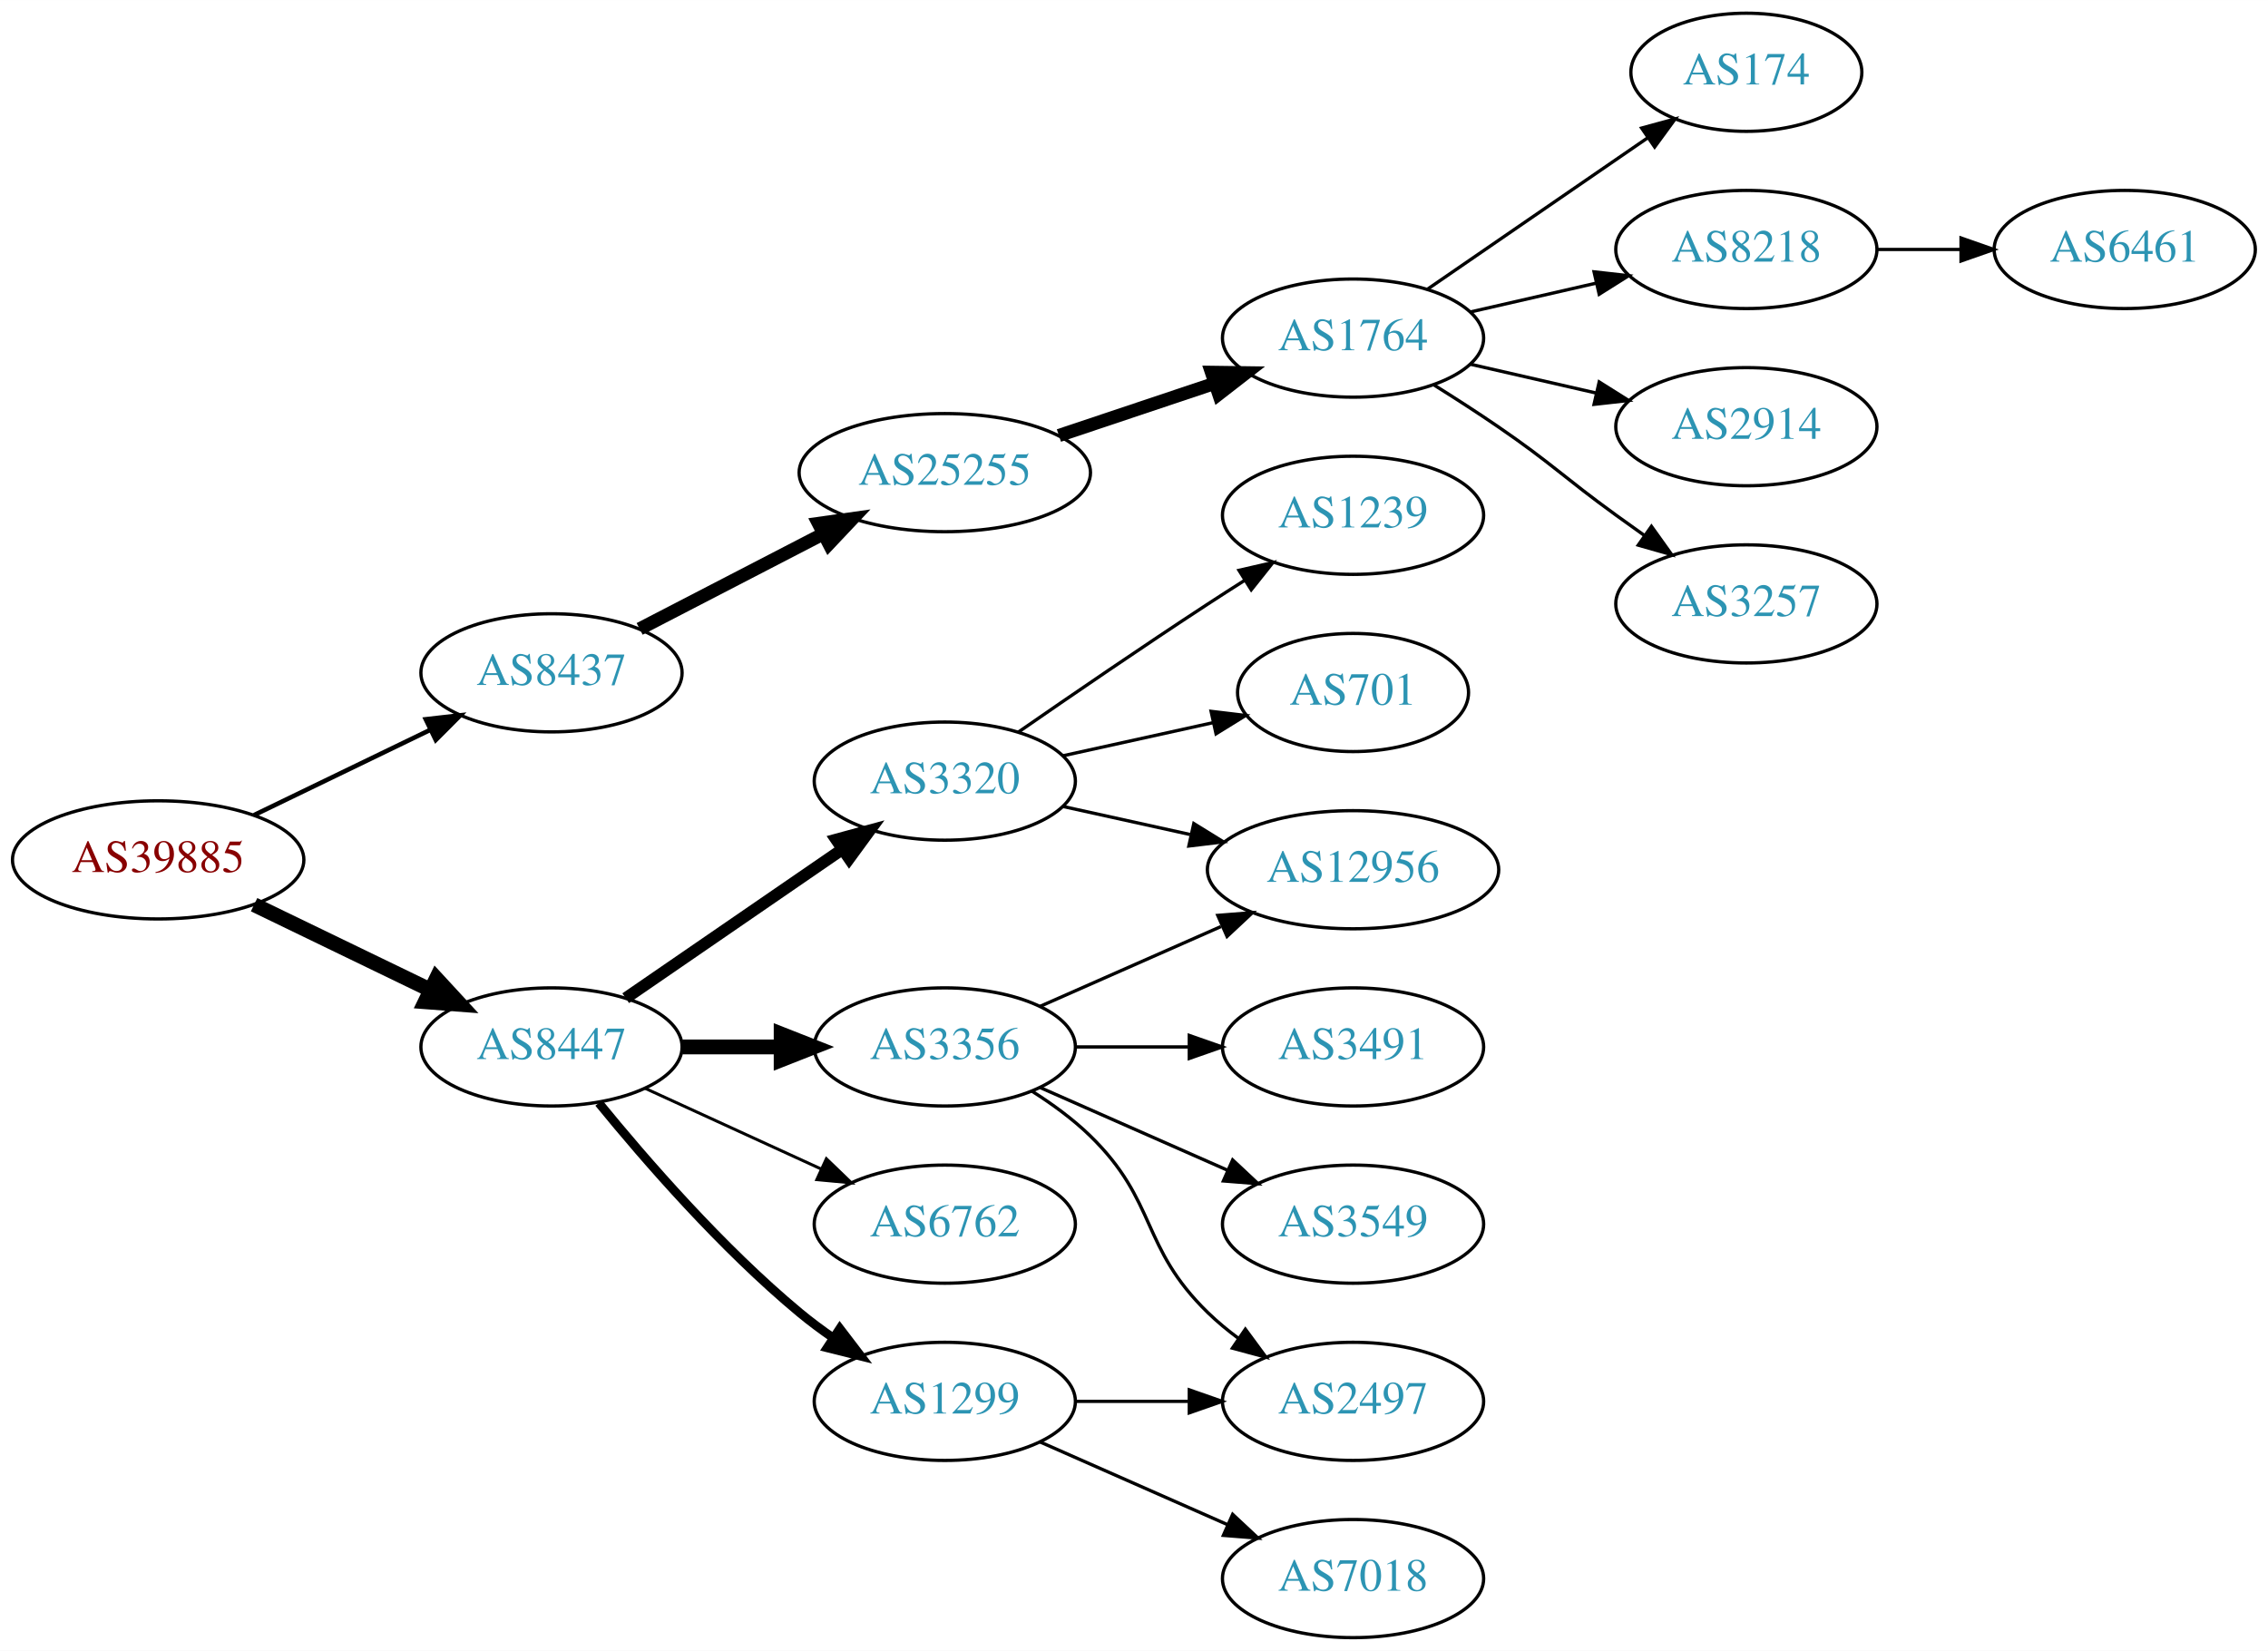
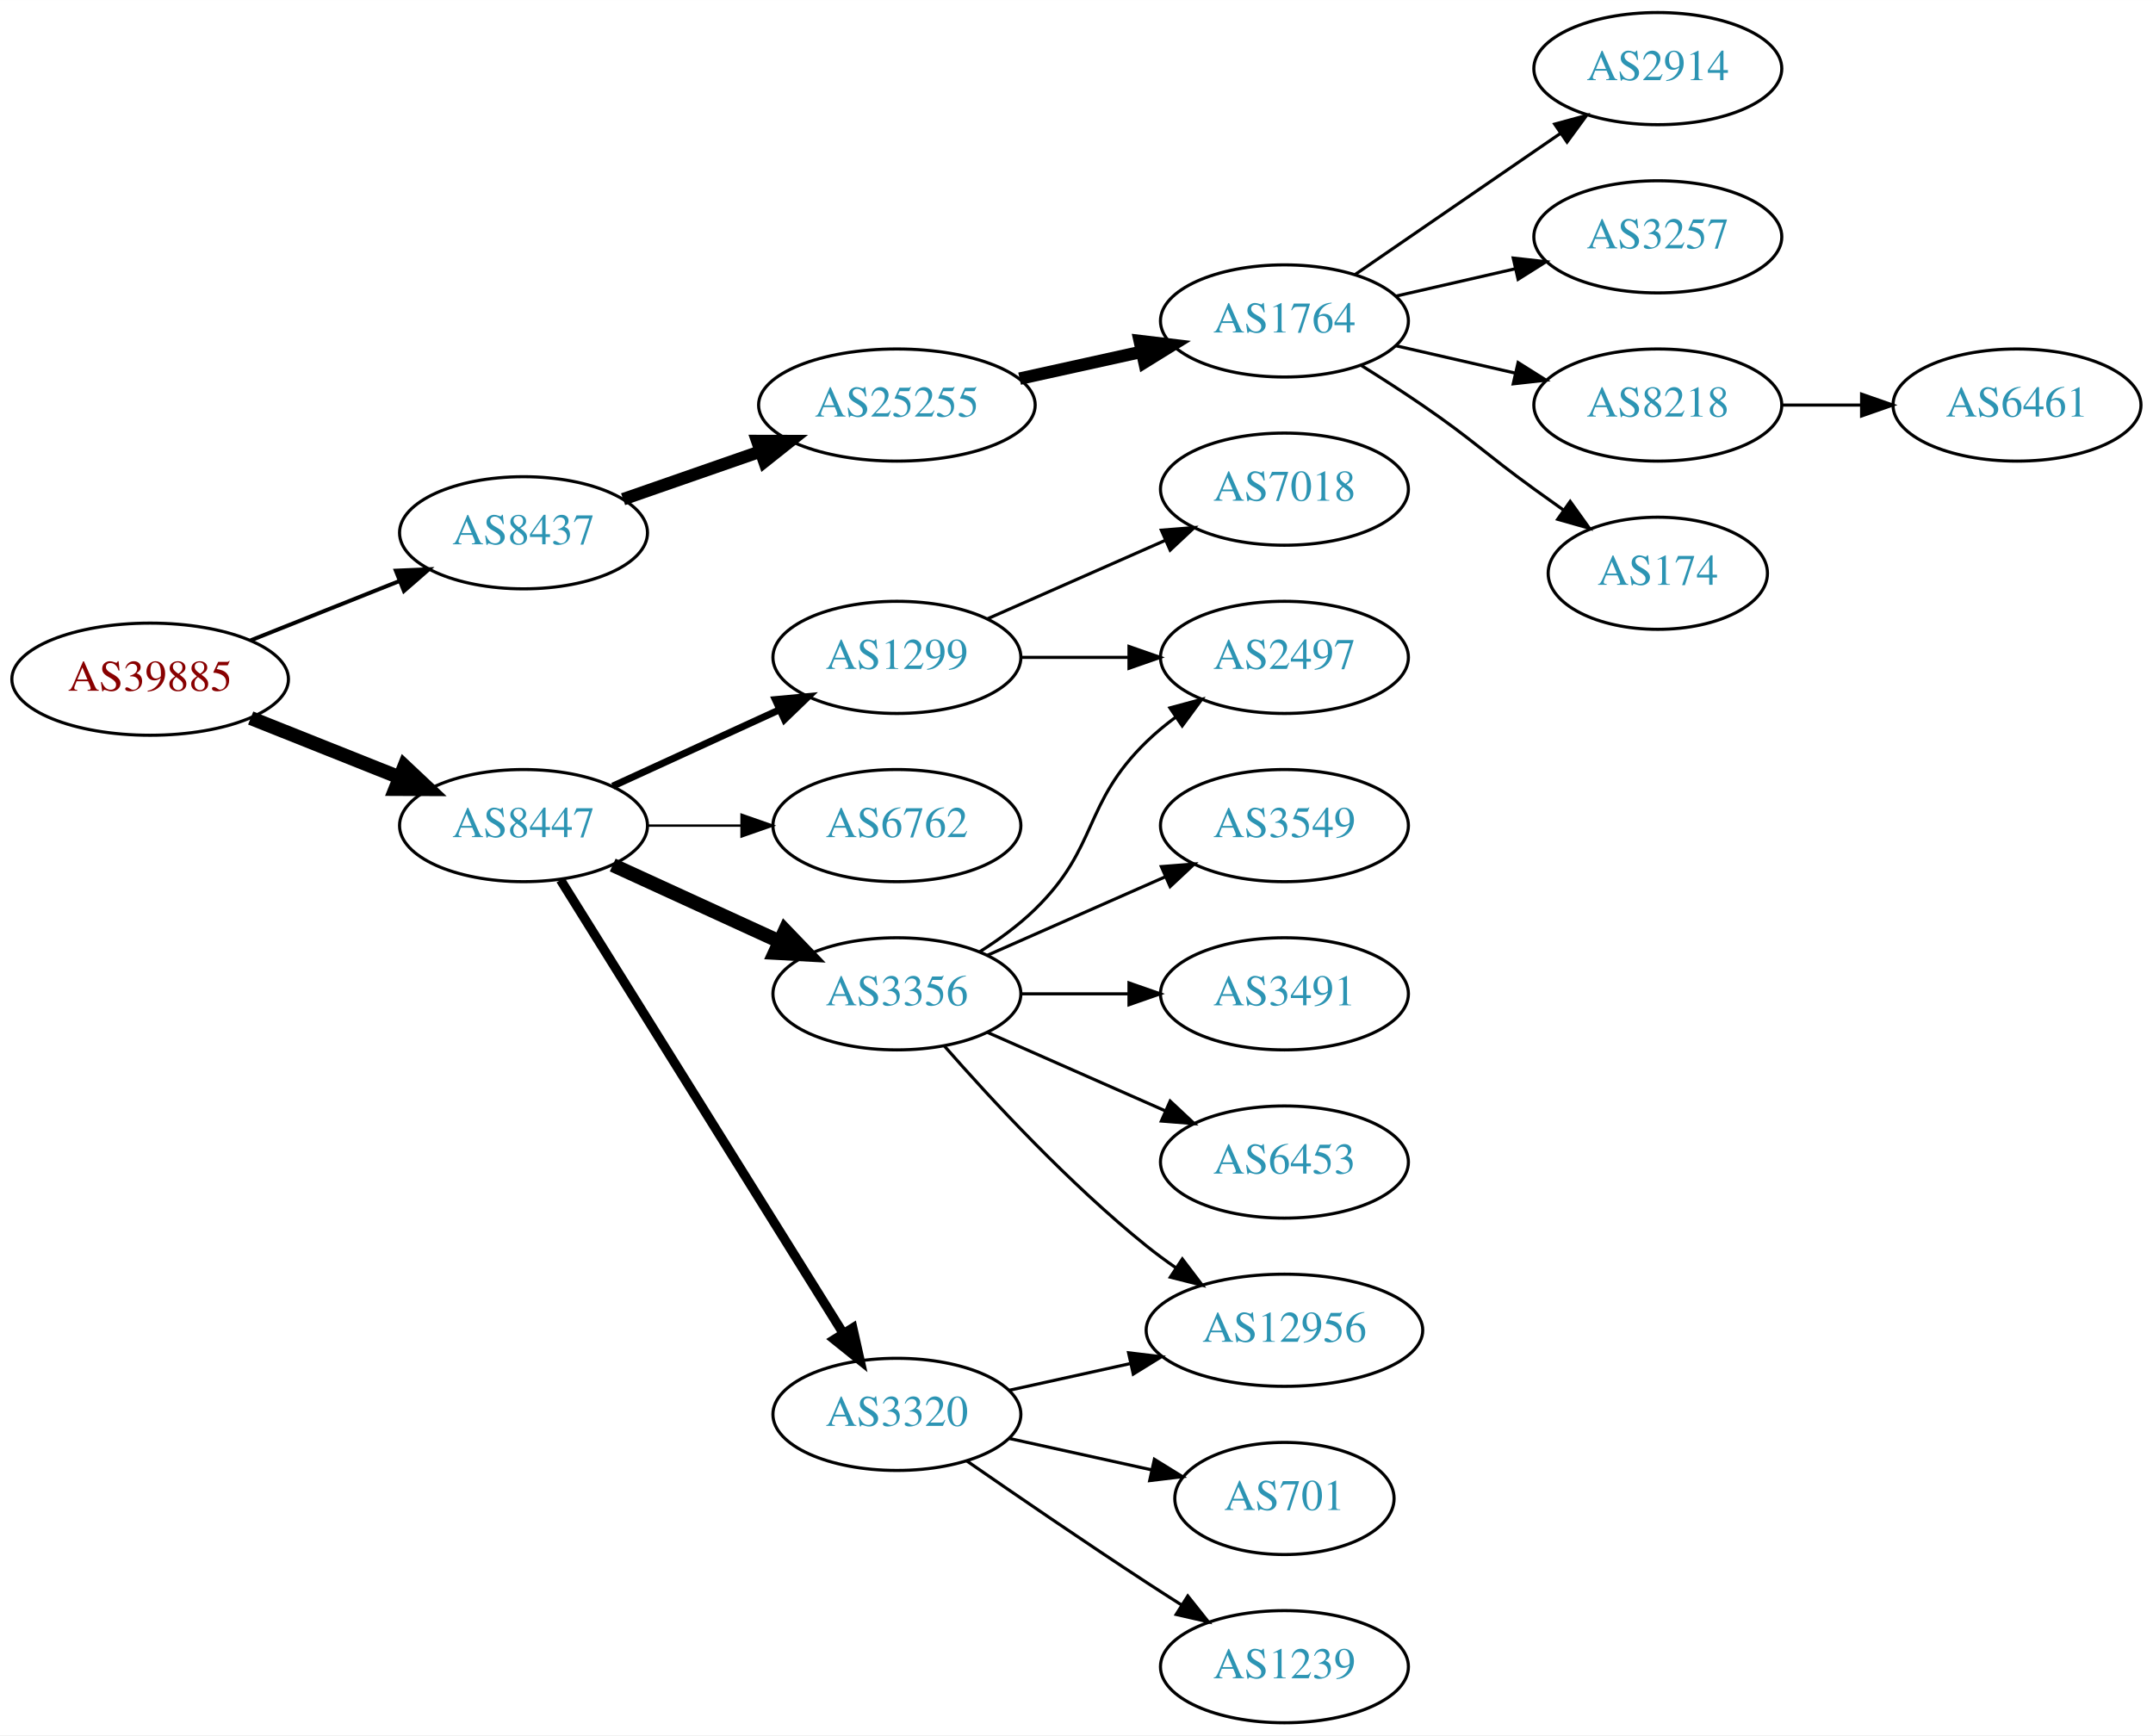
- <svg xmlns="http://www.w3.org/2000/svg" xmlns:xlink="http://www.w3.org/1999/xlink" width="691pt" height="503pt" viewBox="0.00 0.00 691.06 503.00">
-   <g id="graph0" class="graph" transform="scale(1 1) rotate(0) translate(4 499)">
-     <polygon fill="white" stroke="none" points="-4,4 -4,-499 687.055,-499 687.055,4 -4,4" />
+ <svg xmlns="http://www.w3.org/2000/svg" xmlns:xlink="http://www.w3.org/1999/xlink" width="691pt" height="557pt" viewBox="0.00 0.00 691.06 557.00">
+   <g id="graph0" class="graph" transform="scale(1 1) rotate(0) translate(4 553)">
+     <polygon fill="white" stroke="none" points="-4,4 -4,-553 687.055,-553 687.055,4 -4,4" />
    <g id="node1" class="node">
      <g id="a_node1">
        <a xlink:href="/asn/39885" xlink:title="AS39885 ~ PSA Payment Services Austria GmbH [AT]">
-           <ellipse fill="#ffffff" stroke="black" cx="44.196" cy="-237" rx="44.393" ry="18" />
-           <text text-anchor="middle" x="44.196" y="-233.3" font-family="Times,serif" font-size="14.00" fill="#880000">AS39885</text>
+           <ellipse fill="#ffffff" stroke="black" cx="44.196" cy="-335" rx="44.393" ry="18" />
+           <text text-anchor="middle" x="44.196" y="-331.3" font-family="Times,serif" font-size="14.00" fill="#880000">AS39885</text>
        </a>
      </g>
    </g>
    <g id="node2" class="node">
      <g id="a_node2">
        <a xlink:href="/asn/8437" xlink:title="AS8437 ~ Hutchison Drei Austria GmbH [AT]">
-           <ellipse fill="#ffffff" stroke="black" cx="164.039" cy="-294" rx="39.794" ry="18" />
-           <text text-anchor="middle" x="164.039" y="-290.3" font-family="Times,serif" font-size="14.00" fill="#2c94b3">AS8437</text>
+           <ellipse fill="#ffffff" stroke="black" cx="164.039" cy="-382" rx="39.794" ry="18" />
+           <text text-anchor="middle" x="164.039" y="-378.3" font-family="Times,serif" font-size="14.00" fill="#2c94b3">AS8437</text>
        </a>
      </g>
    </g>
    <g id="edge1" class="edge">
-       <path fill="none" stroke="black" stroke-width="1.385" d="M73.422,-250.653C89.509,-258.434 109.83,-268.263 127.054,-276.594" />
-       <polygon fill="black" stroke="black" stroke-width="1.385" points="125.731,-279.842 136.257,-281.046 128.779,-273.541 125.731,-279.842" />
+       <path fill="none" stroke="black" stroke-width="1.286" d="M76.466,-347.472C91.148,-353.327 108.791,-360.364 124.309,-366.553" />
+       <polygon fill="black" stroke="black" stroke-width="1.286" points="123.066,-369.825 133.651,-370.279 125.659,-363.323 123.066,-369.825" />
    </g>
    <g id="node3" class="node">
      <g id="a_node3">
        <a xlink:href="/asn/8447" xlink:title="AS8447 ~ A1 Telekom Austria AG [AT]">
-           <ellipse fill="#ffffff" stroke="black" cx="164.039" cy="-180" rx="39.794" ry="18" />
-           <text text-anchor="middle" x="164.039" y="-176.3" font-family="Times,serif" font-size="14.00" fill="#2c94b3">AS8447</text>
+           <ellipse fill="#ffffff" stroke="black" cx="164.039" cy="-288" rx="39.794" ry="18" />
+           <text text-anchor="middle" x="164.039" y="-284.3" font-family="Times,serif" font-size="14.00" fill="#2c94b3">AS8447</text>
        </a>
      </g>
    </g>
    <g id="edge2" class="edge">
-       <path fill="none" stroke="black" stroke-width="4.5" d="M73.422,-223.347C89.509,-215.566 109.83,-205.737 127.054,-197.406" />
-       <polygon fill="black" stroke="black" stroke-width="4.5" points="128.969,-200.853 136.257,-192.954 125.54,-193.764 128.969,-200.853" />
+       <path fill="none" stroke="black" stroke-width="4.5" d="M76.466,-322.528C91.148,-316.673 108.791,-309.636 124.309,-303.447" />
+       <polygon fill="black" stroke="black" stroke-width="4.5" points="125.821,-307.083 133.651,-299.721 122.904,-299.768 125.821,-307.083" />
    </g>
    <g id="node4" class="node">
      <g id="a_node4">
        <a xlink:href="/asn/25255" xlink:title="AS25255 ~ ==&gt; TELE2 AUSTRIA &lt;== [AT]">
-           <ellipse fill="#ffffff" stroke="black" cx="283.881" cy="-355" rx="44.393" ry="18" />
-           <text text-anchor="middle" x="283.881" y="-351.3" font-family="Times,serif" font-size="14.00" fill="#2c94b3">AS25255</text>
+           <ellipse fill="#ffffff" stroke="black" cx="283.881" cy="-423" rx="44.393" ry="18" />
+           <text text-anchor="middle" x="283.881" y="-419.3" font-family="Times,serif" font-size="14.00" fill="#2c94b3">AS25255</text>
        </a>
      </g>
    </g>
    <g id="edge3" class="edge">
-       <path fill="none" stroke="black" stroke-width="4" d="M190.9,-307.387C207.285,-315.868 228.714,-326.961 246.765,-336.305" />
-       <polygon fill="black" stroke="black" stroke-width="4" points="245.363,-339.52 255.853,-341.009 248.581,-333.304 245.363,-339.52" />
+       <path fill="none" stroke="black" stroke-width="4" d="M196,-392.772C209.409,-397.437 225.332,-402.977 239.861,-408.032" />
+       <polygon fill="black" stroke="black" stroke-width="4" points="239.054,-411.457 249.649,-411.438 241.354,-404.846 239.054,-411.457" />
    </g>
    <g id="node11" class="node">
      <g id="a_node11">
-         <a xlink:href="/asn/3320" xlink:title="AS3320 ~ DTAG [DE]">
-           <ellipse fill="#ffffff" stroke="black" cx="283.881" cy="-261" rx="39.794" ry="18" />
-           <text text-anchor="middle" x="283.881" y="-257.3" font-family="Times,serif" font-size="14.00" fill="#2c94b3">AS3320</text>
+         <a xlink:href="/asn/3356" xlink:title="AS3356 ~ Level 3 Parent, LLC [US]">
+           <ellipse fill="#ffffff" stroke="black" cx="283.881" cy="-234" rx="39.794" ry="18" />
+           <text text-anchor="middle" x="283.881" y="-230.3" font-family="Times,serif" font-size="14.00" fill="#2c94b3">AS3356</text>
        </a>
      </g>
    </g>
    <g id="edge10" class="edge">
-       <path fill="none" stroke="black" stroke-width="3.6" d="M186.653,-194.857C205.141,-207.565 231.955,-225.995 252.585,-240.175" />
-       <polygon fill="black" stroke="black" stroke-width="3.6" points="250.781,-243.183 261.005,-245.963 254.747,-237.414 250.781,-243.183" />
+       <path fill="none" stroke="black" stroke-width="4.5" d="M192.667,-275.339C208.624,-268.027 228.895,-258.739 246.178,-250.819" />
+       <polygon fill="black" stroke="black" stroke-width="4.5" points="247.975,-254.327 255.425,-246.581 244.694,-247.168 247.975,-254.327" />
    </g>
    <g id="node12" class="node">
      <g id="a_node12">
-         <a xlink:href="/asn/3356" xlink:title="AS3356 ~ Level 3 Parent, LLC [US]">
-           <ellipse fill="#ffffff" stroke="black" cx="283.881" cy="-180" rx="39.794" ry="18" />
-           <text text-anchor="middle" x="283.881" y="-176.3" font-family="Times,serif" font-size="14.00" fill="#2c94b3">AS3356</text>
+         <a xlink:href="/asn/3320" xlink:title="AS3320 ~ DTAG [DE]">
+           <ellipse fill="#ffffff" stroke="black" cx="283.881" cy="-99" rx="39.794" ry="18" />
+           <text text-anchor="middle" x="283.881" y="-95.3" font-family="Times,serif" font-size="14.00" fill="#2c94b3">AS3320</text>
        </a>
      </g>
    </g>
    <g id="edge11" class="edge">
-       <path fill="none" stroke="black" stroke-width="4.5" d="M203.951,-180C213.505,-180 223.854,-180 233.817,-180" />
-       <polygon fill="black" stroke="black" stroke-width="4.5" points="234.009,-183.938 244.009,-180 234.009,-176.063 234.009,-183.938" />
+       <path fill="none" stroke="black" stroke-width="3" d="M175.914,-270.558C196.697,-237.225 242.158,-164.314 266.586,-125.134" />
+       <polygon fill="black" stroke="black" stroke-width="3" points="269.711,-126.737 272.032,-116.4 263.771,-123.034 269.711,-126.737" />
    </g>
    <g id="node13" class="node">
      <g id="a_node13">
-         <a xlink:href="/asn/6762" xlink:title="AS6762 ~ TELECOM ITALIA SPARKLE S.p.A. [IT]">
-           <ellipse fill="#ffffff" stroke="black" cx="283.881" cy="-126" rx="39.794" ry="18" />
-           <text text-anchor="middle" x="283.881" y="-122.3" font-family="Times,serif" font-size="14.00" fill="#2c94b3">AS6762</text>
+         <a xlink:href="/asn/1299" xlink:title="AS1299 ~ Telia Carrier [EU]">
+           <ellipse fill="#ffffff" stroke="black" cx="283.881" cy="-342" rx="39.794" ry="18" />
+           <text text-anchor="middle" x="283.881" y="-338.3" font-family="Times,serif" font-size="14.00" fill="#2c94b3">AS1299</text>
        </a>
      </g>
    </g>
    <g id="edge12" class="edge">
-       <path fill="none" stroke="black" stroke-width="0.9" d="M192.667,-167.339C208.624,-160.027 228.895,-150.739 246.178,-142.819" />
-       <polygon fill="black" stroke="black" stroke-width="0.9" points="247.793,-145.929 255.425,-138.581 244.876,-139.565 247.793,-145.929" />
+       <path fill="none" stroke="black" stroke-width="2.25" d="M192.667,-300.661C208.624,-307.973 228.895,-317.261 246.178,-325.181" />
+       <polygon fill="black" stroke="black" stroke-width="2.25" points="244.876,-328.435 255.425,-329.419 247.793,-322.071 244.876,-328.435" />
    </g>
    <g id="node14" class="node">
      <g id="a_node14">
-         <a xlink:href="/asn/1299" xlink:title="AS1299 ~ Telia Carrier [EU]">
-           <ellipse fill="#ffffff" stroke="black" cx="283.881" cy="-72" rx="39.794" ry="18" />
-           <text text-anchor="middle" x="283.881" y="-68.3" font-family="Times,serif" font-size="14.00" fill="#2c94b3">AS1299</text>
+         <a xlink:href="/asn/6762" xlink:title="AS6762 ~ TELECOM ITALIA SPARKLE S.p.A. [IT]">
+           <ellipse fill="#ffffff" stroke="black" cx="283.881" cy="-288" rx="39.794" ry="18" />
+           <text text-anchor="middle" x="283.881" y="-284.3" font-family="Times,serif" font-size="14.00" fill="#2c94b3">AS6762</text>
        </a>
      </g>
    </g>
    <g id="edge13" class="edge">
-       <path fill="none" stroke="black" stroke-width="2.7" d="M178.458,-162.935C192.572,-145.625 215.987,-118.655 239.685,-99 242.901,-96.332 246.402,-93.73 249.972,-91.259" />
-       <polygon fill="black" stroke="black" stroke-width="2.7" points="251.896,-94.183 258.329,-85.764 248.05,-88.334 251.896,-94.183" />
+       <path fill="none" stroke="black" stroke-width="0.75" d="M203.951,-288C213.505,-288 223.854,-288 233.817,-288" />
+       <polygon fill="black" stroke="black" stroke-width="0.75" points="234.009,-291.5 244.009,-288 234.009,-284.5 234.009,-291.5" />
    </g>
    <g id="node5" class="node">
      <g id="a_node5">
        <a xlink:href="/asn/1764" xlink:title="AS1764 ~ NEXTLAYER-AS [AT]">
-           <ellipse fill="#ffffff" stroke="black" cx="408.273" cy="-396" rx="39.794" ry="18" />
-           <text text-anchor="middle" x="408.273" y="-392.3" font-family="Times,serif" font-size="14.00" fill="#2c94b3">AS1764</text>
+           <ellipse fill="#ffffff" stroke="black" cx="408.273" cy="-450" rx="39.794" ry="18" />
+           <text text-anchor="middle" x="408.273" y="-446.3" font-family="Times,serif" font-size="14.00" fill="#2c94b3">AS1764</text>
        </a>
      </g>
    </g>
    <g id="edge4" class="edge">
-       <path fill="none" stroke="black" stroke-width="4" d="M318.649,-366.312C333.276,-371.212 350.539,-376.994 365.924,-382.148" />
-       <polygon fill="black" stroke="black" stroke-width="4" points="365.123,-385.571 375.717,-385.429 367.347,-378.934 365.123,-385.571" />
+       <path fill="none" stroke="black" stroke-width="4" d="M323.271,-431.469C335.662,-434.202 349.509,-437.257 362.329,-440.085" />
+       <polygon fill="black" stroke="black" stroke-width="4" points="361.825,-443.558 372.344,-442.295 363.333,-436.722 361.825,-443.558" />
    </g>
    <g id="node6" class="node">
      <g id="a_node6">
-         <a xlink:href="/asn/174" xlink:title="AS174 ~ Cogent Communications [US]">
-           <ellipse fill="#ffffff" stroke="black" cx="528.116" cy="-477" rx="35.194" ry="18" />
-           <text text-anchor="middle" x="528.116" y="-473.3" font-family="Times,serif" font-size="14.00" fill="#2c94b3">AS174</text>
+         <a xlink:href="/asn/2914" xlink:title="AS2914 ~ NTT America, Inc. [US]">
+           <ellipse fill="#ffffff" stroke="black" cx="528.116" cy="-531" rx="39.794" ry="18" />
+           <text text-anchor="middle" x="528.116" y="-527.3" font-family="Times,serif" font-size="14.00" fill="#2c94b3">AS2914</text>
        </a>
      </g>
    </g>
    <g id="edge5" class="edge">
-       <path fill="none" stroke="black" d="M430.887,-410.857C449.725,-423.805 477.205,-442.693 497.98,-456.973" />
-       <polygon fill="black" stroke="black" points="496.206,-460.001 506.429,-462.781 500.171,-454.232 496.206,-460.001" />
+       <path fill="none" stroke="black" d="M430.887,-464.857C449.376,-477.565 476.19,-495.995 496.819,-510.175" />
+       <polygon fill="black" stroke="black" points="495.016,-513.183 505.24,-515.963 498.981,-507.414 495.016,-513.183" />
    </g>
    <g id="node7" class="node">
      <g id="a_node7">
+         <a xlink:href="/asn/3257" xlink:title="AS3257 ~ GTT [DE]">
+           <ellipse fill="#ffffff" stroke="black" cx="528.116" cy="-477" rx="39.794" ry="18" />
+           <text text-anchor="middle" x="528.116" y="-473.3" font-family="Times,serif" font-size="14.00" fill="#2c94b3">AS3257</text>
+         </a>
+       </g>
+     </g>
+     <g id="edge6" class="edge">
+       <path fill="none" stroke="black" d="M443.993,-457.955C455.993,-460.704 469.613,-463.825 482.306,-466.733" />
+       <polygon fill="black" stroke="black" points="481.708,-470.187 492.238,-469.009 483.272,-463.364 481.708,-470.187" />
+     </g>
+     <g id="node8" class="node">
+       <g id="a_node8">
        <a xlink:href="/asn/8218" xlink:title="AS8218 ~ legacy Neotelecoms [FR]">
          <ellipse fill="#ffffff" stroke="black" cx="528.116" cy="-423" rx="39.794" ry="18" />
          <text text-anchor="middle" x="528.116" y="-419.3" font-family="Times,serif" font-size="14.00" fill="#2c94b3">AS8218</text>
        </a>
      </g>
    </g>
-     <g id="edge6" class="edge">
-       <path fill="none" stroke="black" d="M443.993,-403.955C455.993,-406.704 469.613,-409.825 482.306,-412.733" />
-       <polygon fill="black" stroke="black" points="481.708,-416.187 492.238,-415.009 483.272,-409.364 481.708,-416.187" />
-     </g>
-     <g id="node8" class="node">
-       <g id="a_node8">
-         <a xlink:href="/asn/2914" xlink:title="AS2914 ~ NTT America, Inc. [US]">
-           <ellipse fill="#ffffff" stroke="black" cx="528.116" cy="-369" rx="39.794" ry="18" />
-           <text text-anchor="middle" x="528.116" y="-365.3" font-family="Times,serif" font-size="14.00" fill="#2c94b3">AS2914</text>
-         </a>
-       </g>
-     </g>
    <g id="edge7" class="edge">
-       <path fill="none" stroke="black" d="M443.993,-388.045C455.993,-385.296 469.613,-382.175 482.306,-379.267" />
-       <polygon fill="black" stroke="black" points="483.272,-382.636 492.238,-376.991 481.708,-375.813 483.272,-382.636" />
+       <path fill="none" stroke="black" d="M443.993,-442.045C455.993,-439.296 469.613,-436.175 482.306,-433.267" />
+       <polygon fill="black" stroke="black" points="483.272,-436.636 492.238,-430.991 481.708,-429.813 483.272,-436.636" />
    </g>
    <g id="node9" class="node">
      <g id="a_node9">
-         <a xlink:href="/asn/3257" xlink:title="AS3257 ~ GTT [DE]">
-           <ellipse fill="#ffffff" stroke="black" cx="528.116" cy="-315" rx="39.794" ry="18" />
-           <text text-anchor="middle" x="528.116" y="-311.3" font-family="Times,serif" font-size="14.00" fill="#2c94b3">AS3257</text>
+         <a xlink:href="/asn/174" xlink:title="AS174 ~ Cogent Communications [US]">
+           <ellipse fill="#ffffff" stroke="black" cx="528.116" cy="-369" rx="35.194" ry="18" />
+           <text text-anchor="middle" x="528.116" y="-365.3" font-family="Times,serif" font-size="14.00" fill="#2c94b3">AS174</text>
        </a>
      </g>
    </g>
    <g id="edge8" class="edge">
-       <path fill="none" stroke="black" d="M432.822,-381.784C439.264,-377.76 446.197,-373.301 452.469,-369 468.964,-357.689 472.27,-353.729 488.469,-342 491.272,-339.971 494.204,-337.875 497.145,-335.79" />
-       <polygon fill="black" stroke="black" points="499.196,-338.627 505.359,-330.009 495.167,-332.903 499.196,-338.627" />
+       <path fill="none" stroke="black" d="M432.822,-435.784C439.264,-431.76 446.197,-427.301 452.469,-423 468.964,-411.689 472.27,-407.729 488.469,-396 491.498,-393.807 494.677,-391.537 497.856,-389.287" />
+       <polygon fill="black" stroke="black" points="499.998,-392.059 506.166,-383.445 495.972,-386.333 499.998,-392.059" />
    </g>
    <g id="node10" class="node">
      <g id="a_node10">
        <a xlink:href="/asn/6461" xlink:title="AS6461 ~ Zayo Bandwidth [US]">
          <ellipse fill="#ffffff" stroke="black" cx="643.409" cy="-423" rx="39.794" ry="18" />
          <text text-anchor="middle" x="643.409" y="-419.3" font-family="Times,serif" font-size="14.00" fill="#2c94b3">AS6461</text>
        </a>
      </g>
    </g>
    <g id="edge9" class="edge">
      <path fill="none" stroke="black" d="M567.788,-423C575.991,-423 584.755,-423 593.287,-423" />
      <polygon fill="black" stroke="black" points="593.526,-426.5 603.526,-423 593.526,-419.5 593.526,-426.5" />
    </g>
    <g id="node15" class="node">
      <g id="a_node15">
-         <a xlink:href="/asn/1239" xlink:title="AS1239 ~ Sprint [US]">
-           <ellipse fill="#ffffff" stroke="black" cx="408.273" cy="-342" rx="39.794" ry="18" />
-           <text text-anchor="middle" x="408.273" y="-338.3" font-family="Times,serif" font-size="14.00" fill="#2c94b3">AS1239</text>
+         <a xlink:href="/asn/3491" xlink:title="AS3491 ~ PCCW Global, Inc. [US]">
+           <ellipse fill="#ffffff" stroke="black" cx="408.273" cy="-234" rx="39.794" ry="18" />
+           <text text-anchor="middle" x="408.273" y="-230.3" font-family="Times,serif" font-size="14.00" fill="#2c94b3">AS3491</text>
        </a>
      </g>
    </g>
    <g id="edge14" class="edge">
-       <path fill="none" stroke="black" d="M306.238,-275.901C322.089,-286.877 344.292,-302.079 364.077,-315 367.659,-317.339 371.43,-319.759 375.19,-322.144" />
-       <polygon fill="black" stroke="black" points="373.523,-325.231 383.851,-327.596 377.252,-319.307 373.523,-325.231" />
+       <path fill="none" stroke="black" d="M323.607,-234C334.545,-234 346.596,-234 358.062,-234" />
+       <polygon fill="black" stroke="black" points="358.38,-237.5 368.38,-234 358.38,-230.5 358.38,-237.5" />
    </g>
    <g id="node16" class="node">
      <g id="a_node16">
-         <a xlink:href="/asn/12956" xlink:title="AS12956 ~ TELXIUS [ES]">
-           <ellipse fill="#ffffff" stroke="black" cx="408.273" cy="-234" rx="44.393" ry="18" />
-           <text text-anchor="middle" x="408.273" y="-230.3" font-family="Times,serif" font-size="14.00" fill="#2c94b3">AS12956</text>
+         <a xlink:href="/asn/6453" xlink:title="AS6453 ~ TATA COMMUNICATIONS (AMERICA) INC [US]">
+           <ellipse fill="#ffffff" stroke="black" cx="408.273" cy="-180" rx="39.794" ry="18" />
+           <text text-anchor="middle" x="408.273" y="-176.3" font-family="Times,serif" font-size="14.00" fill="#2c94b3">AS6453</text>
        </a>
      </g>
    </g>
    <g id="edge15" class="edge">
-       <path fill="none" stroke="black" d="M319.954,-253.263C331.993,-250.607 345.693,-247.585 358.614,-244.734" />
-       <polygon fill="black" stroke="black" points="359.752,-248.068 368.763,-242.495 358.244,-241.232 359.752,-248.068" />
+       <path fill="none" stroke="black" d="M312.96,-221.611C329.908,-214.134 351.706,-204.517 370.075,-196.412" />
+       <polygon fill="black" stroke="black" points="371.589,-199.57 379.325,-192.331 368.763,-193.166 371.589,-199.57" />
    </g>
    <g id="node17" class="node">
      <g id="a_node17">
-         <a xlink:href="/asn/701" xlink:title="AS701 ~ UUNET [US]">
-           <ellipse fill="#ffffff" stroke="black" cx="408.273" cy="-288" rx="35.194" ry="18" />
-           <text text-anchor="middle" x="408.273" y="-284.3" font-family="Times,serif" font-size="14.00" fill="#2c94b3">AS701</text>
+         <a xlink:href="/asn/12956" xlink:title="AS12956 ~ TELXIUS [ES]">
+           <ellipse fill="#ffffff" stroke="black" cx="408.273" cy="-126" rx="44.393" ry="18" />
+           <text text-anchor="middle" x="408.273" y="-122.3" font-family="Times,serif" font-size="14.00" fill="#2c94b3">AS12956</text>
        </a>
      </g>
    </g>
    <g id="edge16" class="edge">
-       <path fill="none" stroke="black" d="M319.954,-268.737C334.187,-271.877 350.742,-275.529 365.586,-278.804" />
-       <polygon fill="black" stroke="black" points="365.021,-282.263 375.54,-281 366.529,-275.428 365.021,-282.263" />
-     </g>
-     <g id="edge17" class="edge">
-       <path fill="none" stroke="black" d="M312.96,-192.389C329.276,-199.587 350.087,-208.769 368.007,-216.675" />
-       <polygon fill="black" stroke="black" points="367.056,-220.081 377.618,-220.916 369.881,-213.677 367.056,-220.081" />
+       <path fill="none" stroke="black" d="M299.033,-217.337C314.135,-200.106 339.256,-172.976 364.077,-153 367.005,-150.643 370.152,-148.325 373.363,-146.098" />
+       <polygon fill="black" stroke="black" points="375.499,-148.882 381.911,-140.448 371.639,-143.042 375.499,-148.882" />
    </g>
    <g id="node18" class="node">
      <g id="a_node18">
-         <a xlink:href="/asn/3491" xlink:title="AS3491 ~ PCCW Global, Inc. [US]">
-           <ellipse fill="#ffffff" stroke="black" cx="408.273" cy="-180" rx="39.794" ry="18" />
-           <text text-anchor="middle" x="408.273" y="-176.3" font-family="Times,serif" font-size="14.00" fill="#2c94b3">AS3491</text>
-         </a>
-       </g>
-     </g>
-     <g id="edge18" class="edge">
-       <path fill="none" stroke="black" d="M323.607,-180C334.545,-180 346.596,-180 358.062,-180" />
-       <polygon fill="black" stroke="black" points="358.38,-183.5 368.38,-180 358.38,-176.5 358.38,-183.5" />
+         <a xlink:href="/asn/2497" xlink:title="AS2497 ~ Internet Initiative Japan Inc. [JP]">
+           <ellipse fill="#ffffff" stroke="black" cx="408.273" cy="-342" rx="39.794" ry="18" />
+           <text text-anchor="middle" x="408.273" y="-338.3" font-family="Times,serif" font-size="14.00" fill="#2c94b3">AS2497</text>
+         </a>
+       </g>
+     </g>
+     <g id="edge17" class="edge">
+       <path fill="none" stroke="black" d="M310.41,-247.462C316.573,-251.362 322.875,-255.948 328.077,-261 348.771,-281.094 343.384,-294.906 364.077,-315 366.922,-317.763 370.096,-320.386 373.396,-322.834" />
+       <polygon fill="black" stroke="black" points="371.513,-325.786 381.744,-328.538 375.462,-320.006 371.513,-325.786" />
    </g>
    <g id="node19" class="node">
      <g id="a_node19">
        <a xlink:href="/asn/3549" xlink:title="AS3549 ~ Level 3 Parent, LLC [US]">
-           <ellipse fill="#ffffff" stroke="black" cx="408.273" cy="-126" rx="39.794" ry="18" />
-           <text text-anchor="middle" x="408.273" y="-122.3" font-family="Times,serif" font-size="14.00" fill="#2c94b3">AS3549</text>
-         </a>
-       </g>
-     </g>
-     <g id="edge19" class="edge">
-       <path fill="none" stroke="black" d="M312.96,-167.611C329.908,-160.134 351.706,-150.517 370.075,-142.412" />
-       <polygon fill="black" stroke="black" points="371.589,-145.57 379.325,-138.331 368.763,-139.166 371.589,-145.57" />
+           <ellipse fill="#ffffff" stroke="black" cx="408.273" cy="-288" rx="39.794" ry="18" />
+           <text text-anchor="middle" x="408.273" y="-284.3" font-family="Times,serif" font-size="14.00" fill="#2c94b3">AS3549</text>
+         </a>
+       </g>
+     </g>
+     <g id="edge18" class="edge">
+       <path fill="none" stroke="black" d="M312.96,-246.389C329.908,-253.866 351.706,-263.483 370.075,-271.588" />
+       <polygon fill="black" stroke="black" points="368.763,-274.834 379.325,-275.669 371.589,-268.43 368.763,-274.834" />
+     </g>
+     <g id="edge21" class="edge">
+       <path fill="none" stroke="black" d="M319.954,-106.737C331.993,-109.393 345.693,-112.415 358.614,-115.266" />
+       <polygon fill="black" stroke="black" points="358.244,-118.768 368.763,-117.505 359.752,-111.932 358.244,-118.768" />
    </g>
    <g id="node20" class="node">
      <g id="a_node20">
-         <a xlink:href="/asn/2497" xlink:title="AS2497 ~ Internet Initiative Japan Inc. [JP]">
-           <ellipse fill="#ffffff" stroke="black" cx="408.273" cy="-72" rx="39.794" ry="18" />
-           <text text-anchor="middle" x="408.273" y="-68.3" font-family="Times,serif" font-size="14.00" fill="#2c94b3">AS2497</text>
-         </a>
-       </g>
-     </g>
-     <g id="edge20" class="edge">
-       <path fill="none" stroke="black" d="M310.41,-166.538C316.573,-162.638 322.875,-158.052 328.077,-153 348.771,-132.906 343.384,-119.094 364.077,-99 366.922,-96.237 370.096,-93.614 373.396,-91.166" />
-       <polygon fill="black" stroke="black" points="375.462,-93.993 381.744,-85.462 371.513,-88.214 375.462,-93.993" />
-     </g>
-     <g id="edge22" class="edge">
-       <path fill="none" stroke="black" d="M323.607,-72C334.545,-72 346.596,-72 358.062,-72" />
-       <polygon fill="black" stroke="black" points="358.38,-75.5 368.38,-72 358.38,-68.5 358.38,-75.5" />
+         <a xlink:href="/asn/1239" xlink:title="AS1239 ~ Sprint [US]">
+           <ellipse fill="#ffffff" stroke="black" cx="408.273" cy="-18" rx="39.794" ry="18" />
+           <text text-anchor="middle" x="408.273" y="-14.3" font-family="Times,serif" font-size="14.00" fill="#2c94b3">AS1239</text>
+         </a>
+       </g>
+     </g>
+     <g id="edge19" class="edge">
+       <path fill="none" stroke="black" d="M306.238,-84.099C322.089,-73.123 344.292,-57.921 364.077,-45 367.659,-42.661 371.43,-40.241 375.19,-37.856" />
+       <polygon fill="black" stroke="black" points="377.252,-40.693 383.851,-32.404 373.523,-34.769 377.252,-40.693" />
    </g>
    <g id="node21" class="node">
      <g id="a_node21">
+         <a xlink:href="/asn/701" xlink:title="AS701 ~ UUNET [US]">
+           <ellipse fill="#ffffff" stroke="black" cx="408.273" cy="-72" rx="35.194" ry="18" />
+           <text text-anchor="middle" x="408.273" y="-68.3" font-family="Times,serif" font-size="14.00" fill="#2c94b3">AS701</text>
+         </a>
+       </g>
+     </g>
+     <g id="edge20" class="edge">
+       <path fill="none" stroke="black" d="M319.954,-91.263C334.187,-88.123 350.742,-84.471 365.586,-81.196" />
+       <polygon fill="black" stroke="black" points="366.529,-84.573 375.54,-79 365.021,-77.737 366.529,-84.573" />
+     </g>
+     <g id="edge22" class="edge">
+       <path fill="none" stroke="black" d="M323.607,-342C334.545,-342 346.596,-342 358.062,-342" />
+       <polygon fill="black" stroke="black" points="358.38,-345.5 368.38,-342 358.38,-338.5 358.38,-345.5" />
+     </g>
+     <g id="node22" class="node">
+       <g id="a_node22">
        <a xlink:href="/asn/7018" xlink:title="AS7018 ~ AT&amp;T Services, Inc. [US]">
-           <ellipse fill="#ffffff" stroke="black" cx="408.273" cy="-18" rx="39.794" ry="18" />
-           <text text-anchor="middle" x="408.273" y="-14.3" font-family="Times,serif" font-size="14.00" fill="#2c94b3">AS7018</text>
-         </a>
-       </g>
-     </g>
-     <g id="edge21" class="edge">
-       <path fill="none" stroke="black" d="M312.96,-59.611C329.908,-52.134 351.706,-42.517 370.075,-34.412" />
-       <polygon fill="black" stroke="black" points="371.589,-37.57 379.325,-30.331 368.763,-31.166 371.589,-37.57" />
+           <ellipse fill="#ffffff" stroke="black" cx="408.273" cy="-396" rx="39.794" ry="18" />
+           <text text-anchor="middle" x="408.273" y="-392.3" font-family="Times,serif" font-size="14.00" fill="#2c94b3">AS7018</text>
+         </a>
+       </g>
+     </g>
+     <g id="edge23" class="edge">
+       <path fill="none" stroke="black" d="M312.96,-354.389C329.908,-361.866 351.706,-371.483 370.075,-379.588" />
+       <polygon fill="black" stroke="black" points="368.763,-382.834 379.325,-383.669 371.589,-376.43 368.763,-382.834" />
    </g>
  </g>
</svg>
